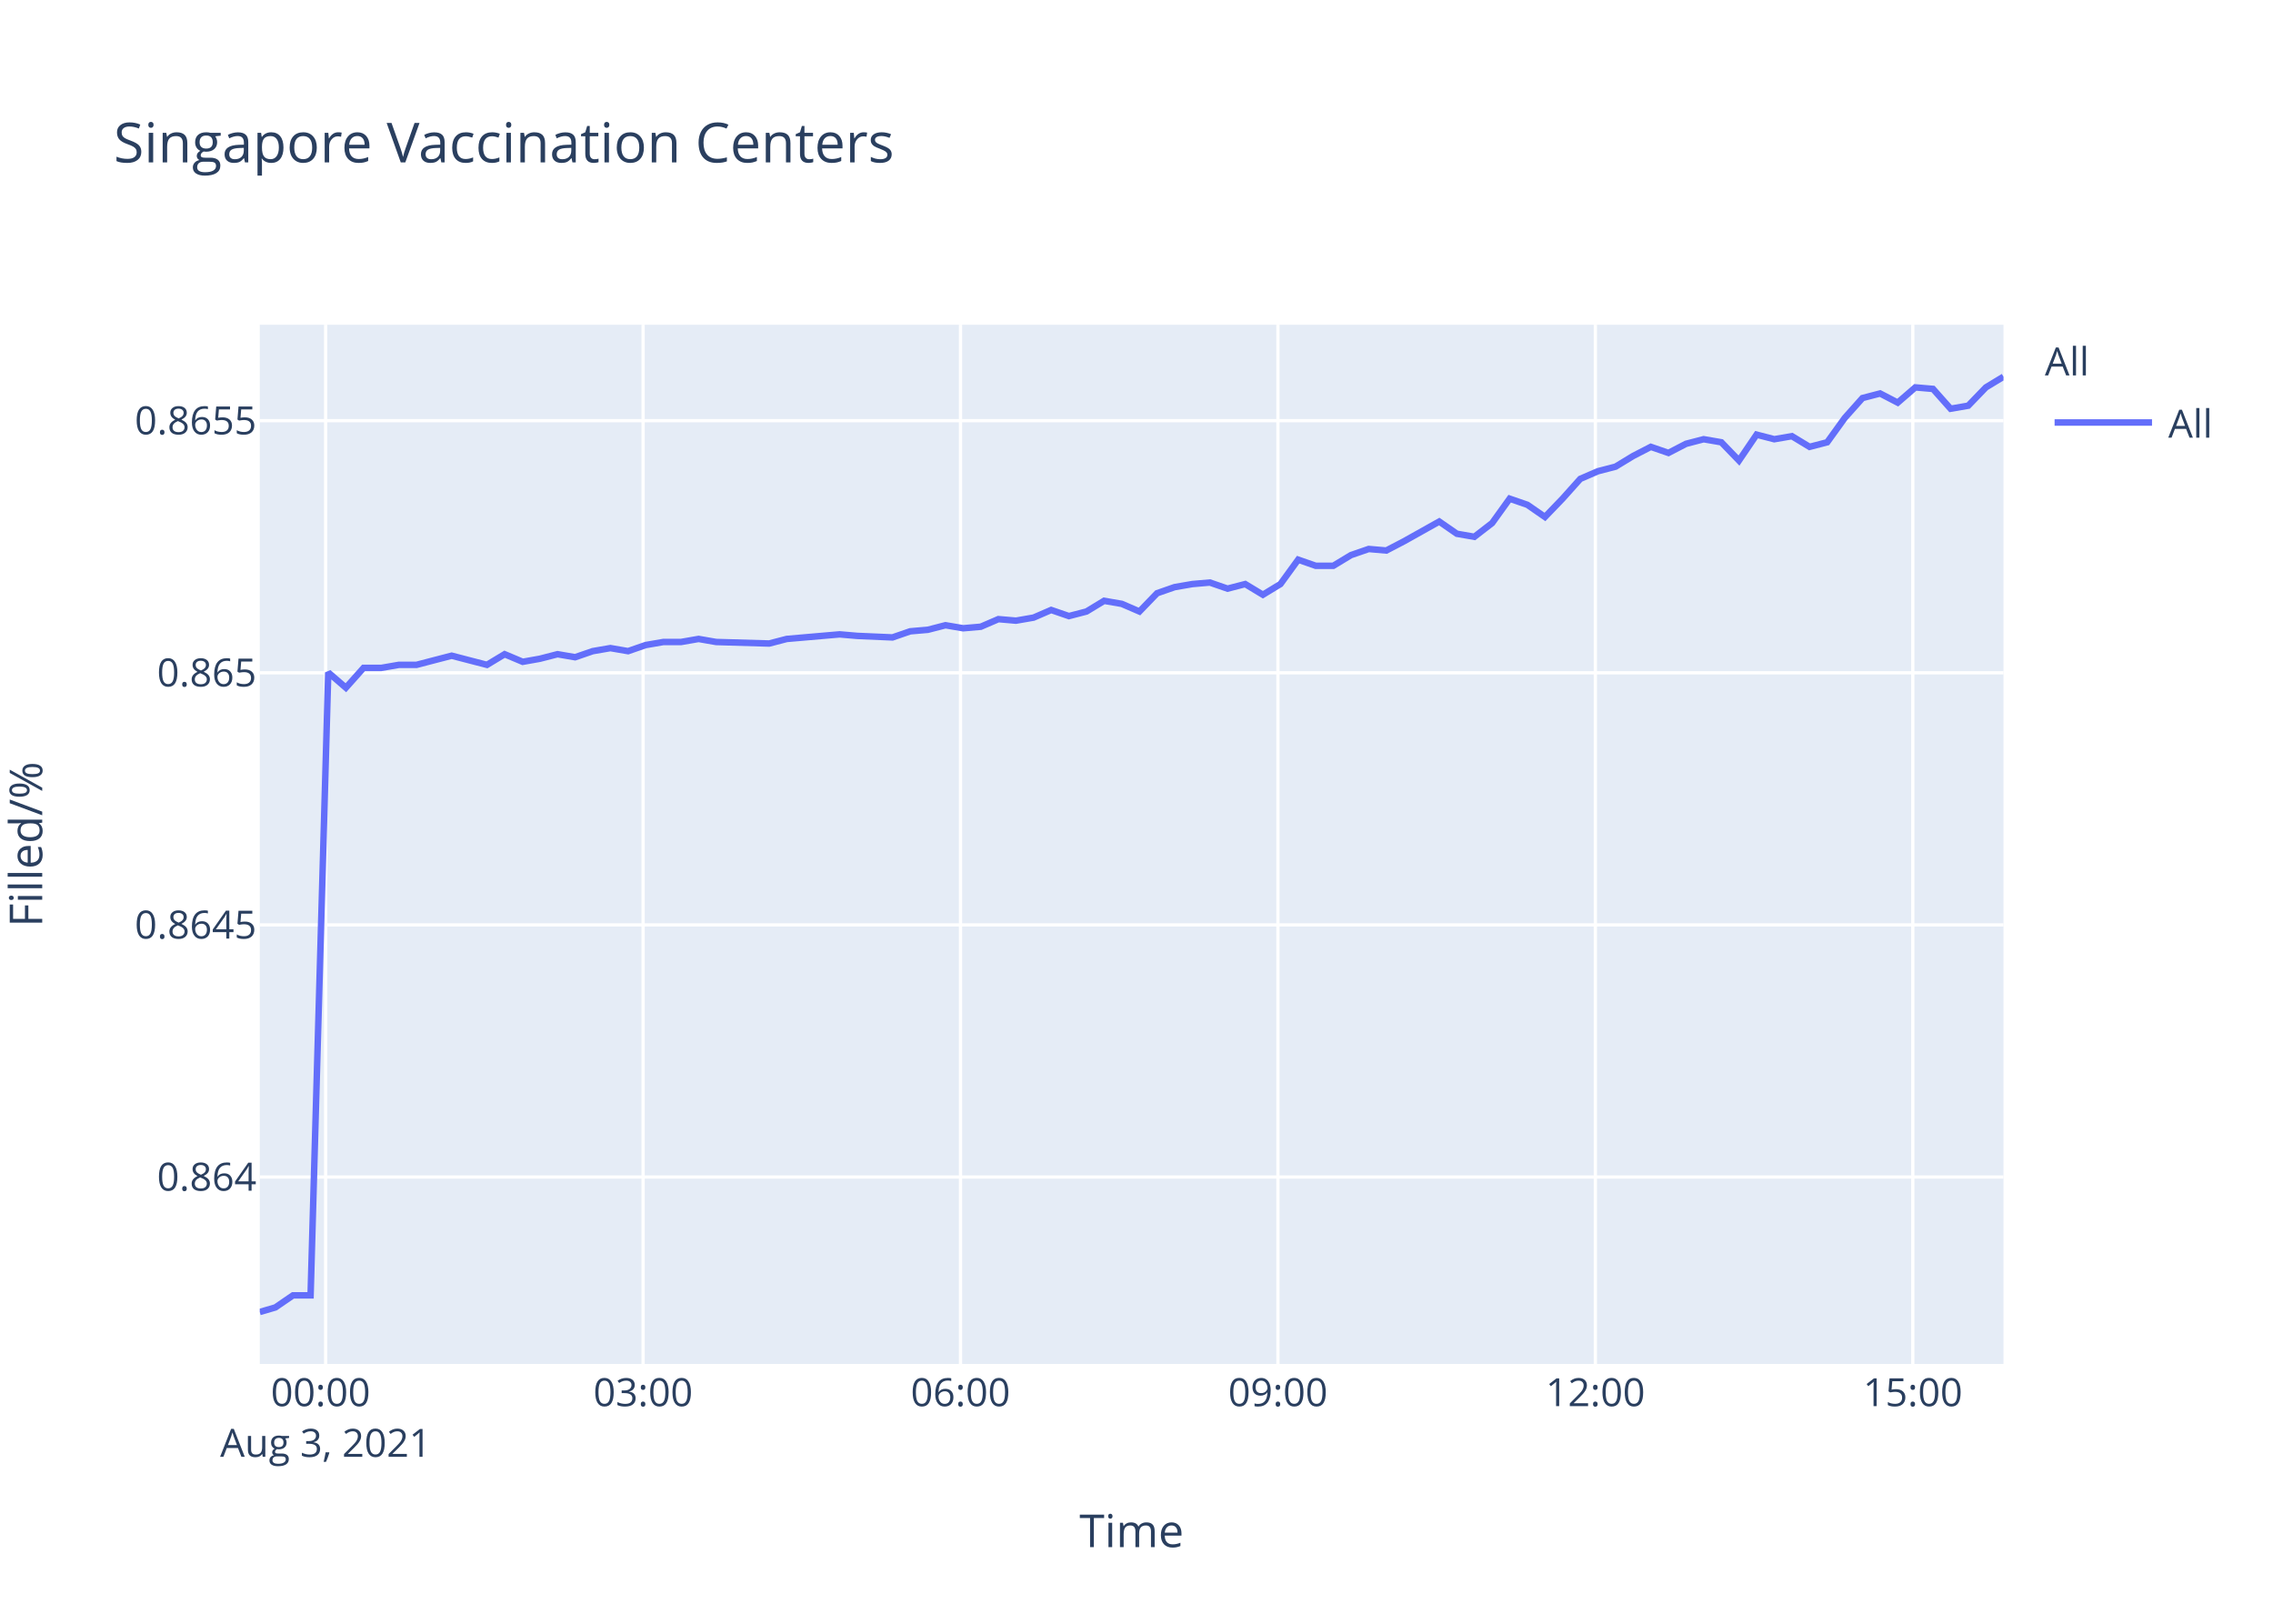
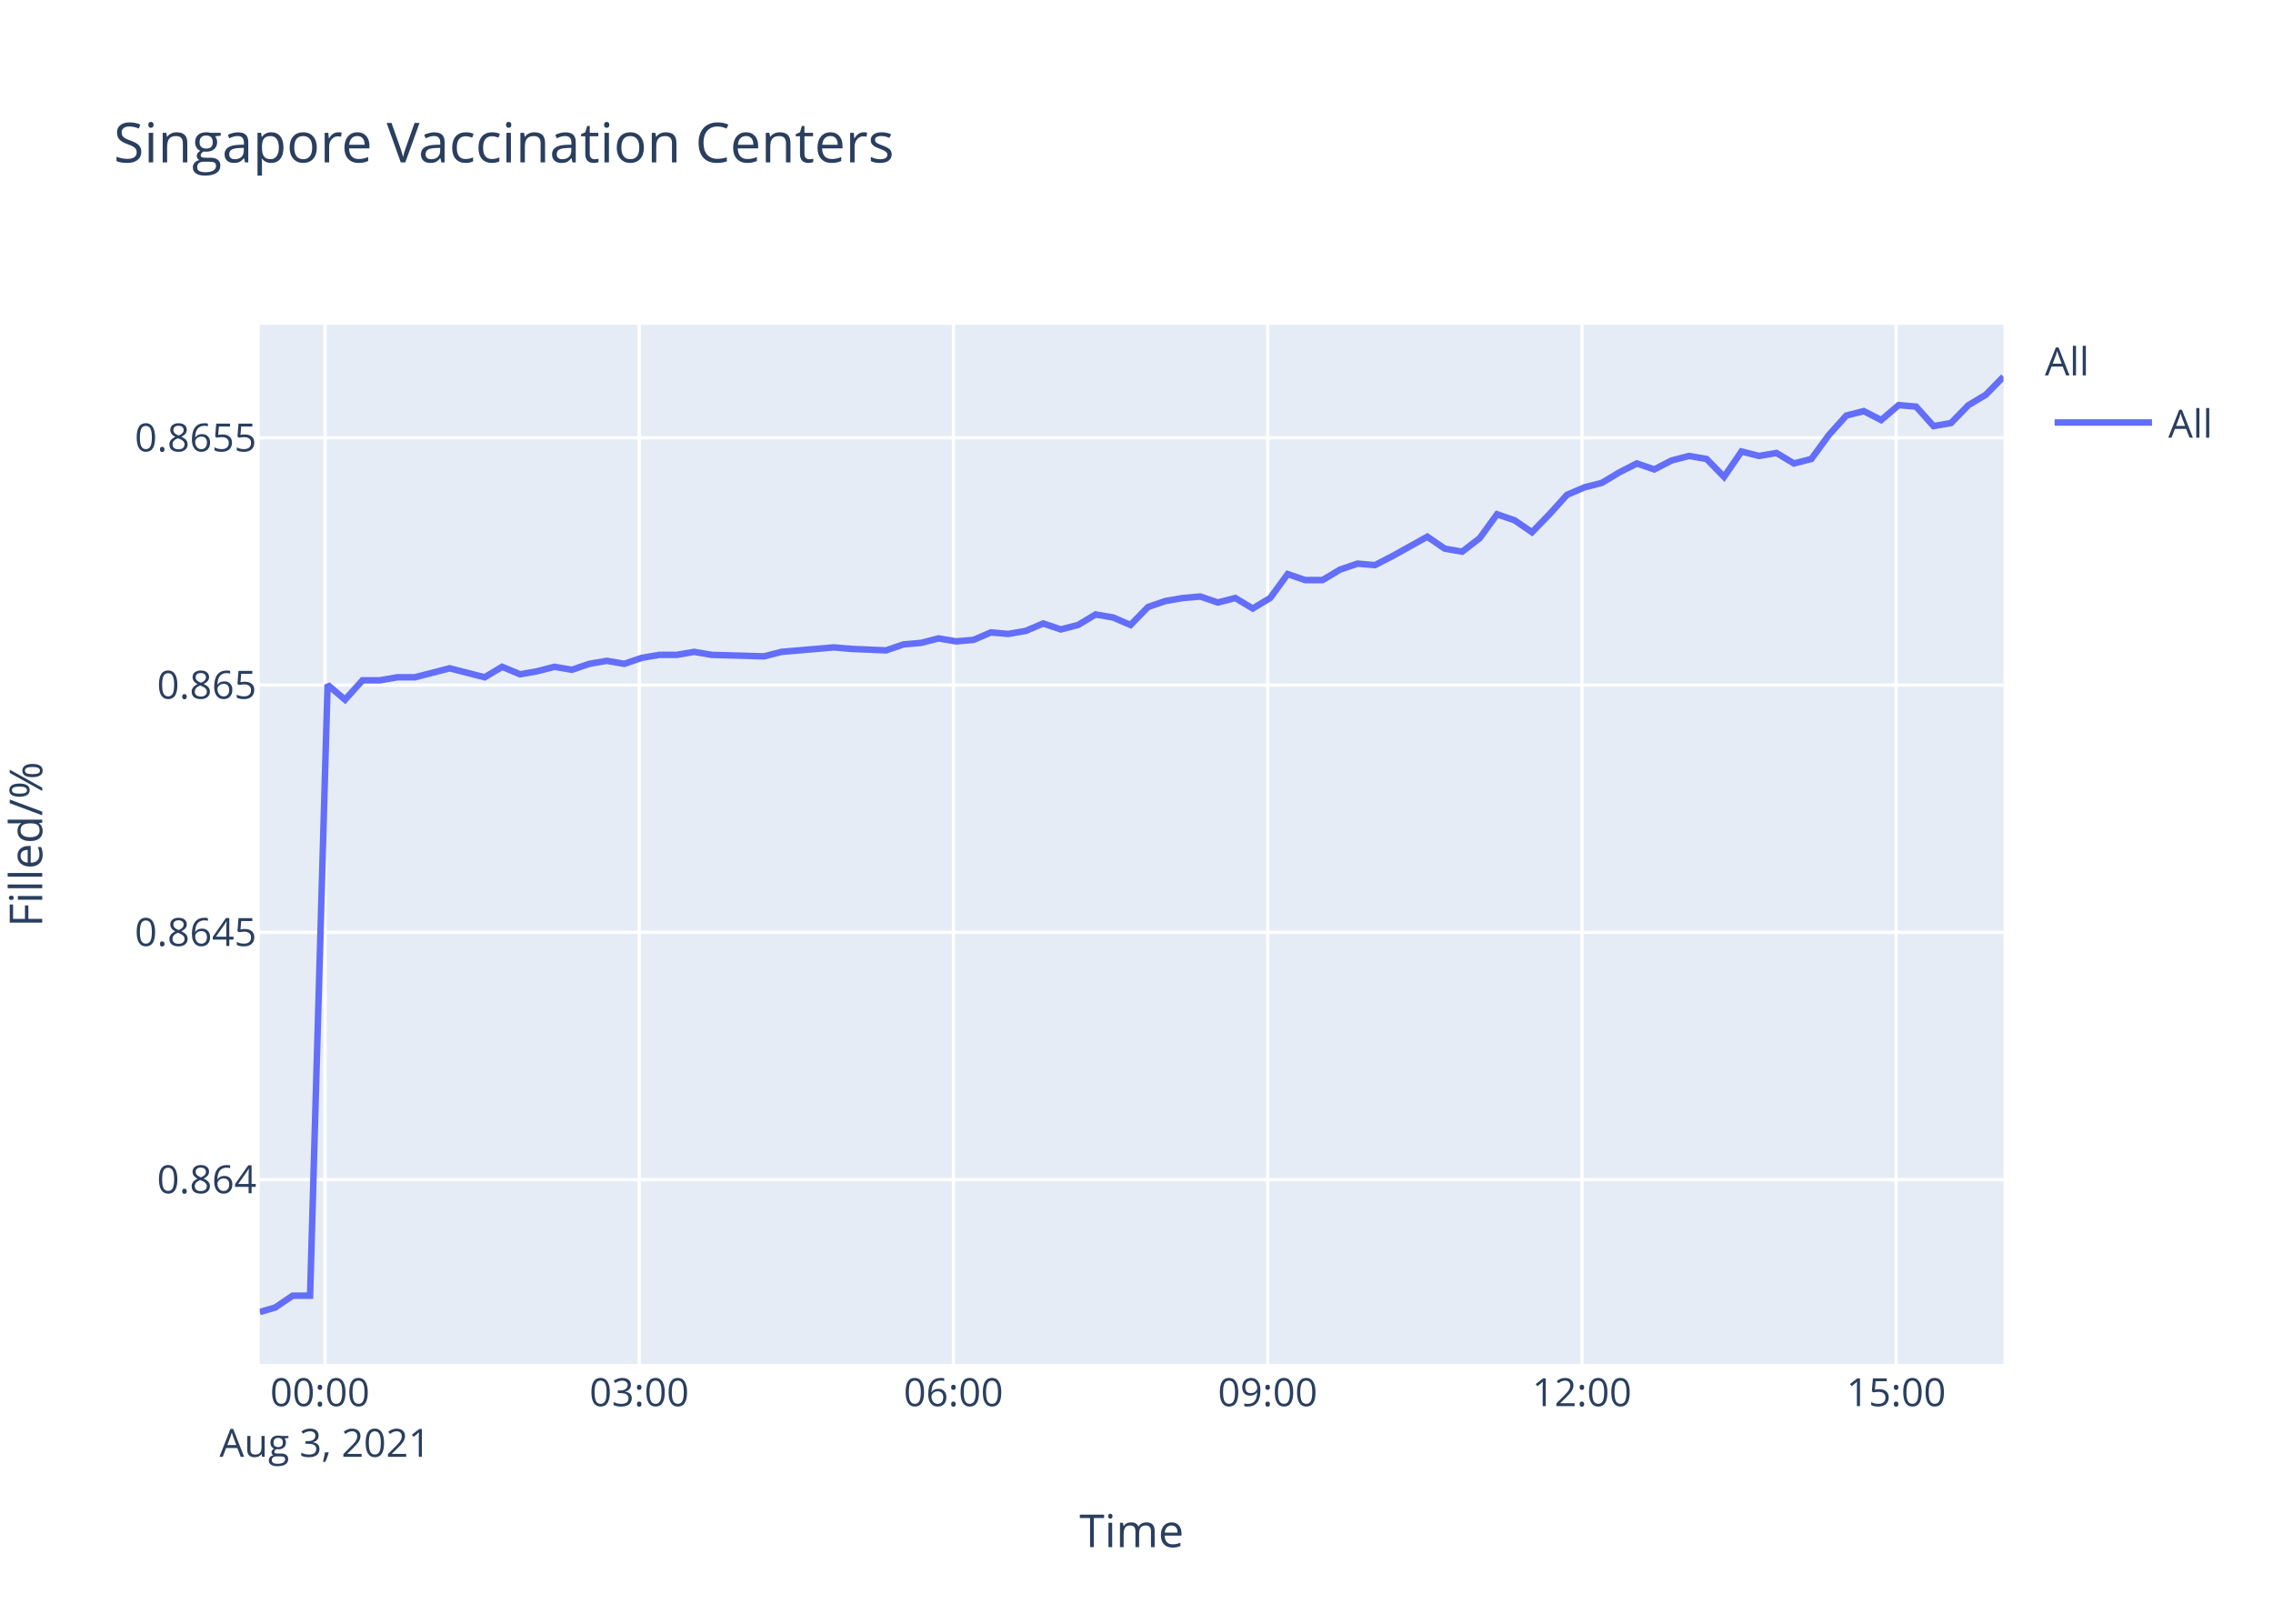
<svg xmlns="http://www.w3.org/2000/svg" class="main-svg" width="700" height="500" style="" viewBox="0 0 700 500">
  <rect x="0" y="0" width="700" height="500" style="fill: rgb(255, 255, 255); fill-opacity: 1;" />
-   <defs id="defs-10520e">
+   <defs id="defs-98bffa">
    <g class="clips">
-       <clipPath id="clip10520exyplot" class="plotclip">
+       <clipPath id="clip98bffaxyplot" class="plotclip">
        <rect width="537" height="320" />
      </clipPath>
-       <clipPath class="axesclip" id="clip10520ex">
+       <clipPath class="axesclip" id="clip98bffax">
        <rect x="80" y="0" width="537" height="500" />
      </clipPath>
-       <clipPath class="axesclip" id="clip10520ey">
+       <clipPath class="axesclip" id="clip98bffay">
        <rect x="0" y="100" width="700" height="320" />
      </clipPath>
-       <clipPath class="axesclip" id="clip10520exy">
+       <clipPath class="axesclip" id="clip98bffaxy">
        <rect x="80" y="100" width="537" height="320" />
      </clipPath>
    </g>
    <g class="gradients" />
  </defs>
  <g class="bglayer">
    <rect class="bg" x="80" y="100" width="537" height="320" style="fill: rgb(229, 236, 246); fill-opacity: 1; stroke-width: 0;" />
  </g>
  <g class="layer-below">
    <g class="imagelayer" />
    <g class="shapelayer" />
  </g>
  <g class="cartesianlayer">
    <g class="subplot xy">
      <g class="layer-subplot">
        <g class="shapelayer" />
        <g class="imagelayer" />
      </g>
      <g class="gridlayer">
        <g class="x">
-           <path class="xgrid crisp" transform="translate(100.29,0)" d="M0,100v320" style="stroke: rgb(255, 255, 255); stroke-opacity: 1; stroke-width: 1px;" />
-           <path class="xgrid crisp" transform="translate(198.05,0)" d="M0,100v320" style="stroke: rgb(255, 255, 255); stroke-opacity: 1; stroke-width: 1px;" />
-           <path class="xgrid crisp" transform="translate(295.8,0)" d="M0,100v320" style="stroke: rgb(255, 255, 255); stroke-opacity: 1; stroke-width: 1px;" />
-           <path class="xgrid crisp" transform="translate(393.56,0)" d="M0,100v320" style="stroke: rgb(255, 255, 255); stroke-opacity: 1; stroke-width: 1px;" />
-           <path class="xgrid crisp" transform="translate(491.31,0)" d="M0,100v320" style="stroke: rgb(255, 255, 255); stroke-opacity: 1; stroke-width: 1px;" />
-           <path class="xgrid crisp" transform="translate(589.07,0)" d="M0,100v320" style="stroke: rgb(255, 255, 255); stroke-opacity: 1; stroke-width: 1px;" />
+           <path class="xgrid crisp" transform="translate(100.09,0)" d="M0,100v320" style="stroke: rgb(255, 255, 255); stroke-opacity: 1; stroke-width: 1px;" />
+           <path class="xgrid crisp" transform="translate(196.86,0)" d="M0,100v320" style="stroke: rgb(255, 255, 255); stroke-opacity: 1; stroke-width: 1px;" />
+           <path class="xgrid crisp" transform="translate(293.63,0)" d="M0,100v320" style="stroke: rgb(255, 255, 255); stroke-opacity: 1; stroke-width: 1px;" />
+           <path class="xgrid crisp" transform="translate(390.4,0)" d="M0,100v320" style="stroke: rgb(255, 255, 255); stroke-opacity: 1; stroke-width: 1px;" />
+           <path class="xgrid crisp" transform="translate(487.17,0)" d="M0,100v320" style="stroke: rgb(255, 255, 255); stroke-opacity: 1; stroke-width: 1px;" />
+           <path class="xgrid crisp" transform="translate(583.94,0)" d="M0,100v320" style="stroke: rgb(255, 255, 255); stroke-opacity: 1; stroke-width: 1px;" />
        </g>
        <g class="y">
-           <path class="ygrid crisp" transform="translate(0,362.44)" d="M80,0h537" style="stroke: rgb(255, 255, 255); stroke-opacity: 1; stroke-width: 1px;" />
-           <path class="ygrid crisp" transform="translate(0,284.81)" d="M80,0h537" style="stroke: rgb(255, 255, 255); stroke-opacity: 1; stroke-width: 1px;" />
-           <path class="ygrid crisp" transform="translate(0,207.17)" d="M80,0h537" style="stroke: rgb(255, 255, 255); stroke-opacity: 1; stroke-width: 1px;" />
-           <path class="ygrid crisp" transform="translate(0,129.54)" d="M80,0h537" style="stroke: rgb(255, 255, 255); stroke-opacity: 1; stroke-width: 1px;" />
+           <path class="ygrid crisp" transform="translate(0,363.24)" d="M80,0h537" style="stroke: rgb(255, 255, 255); stroke-opacity: 1; stroke-width: 1px;" />
+           <path class="ygrid crisp" transform="translate(0,287.09)" d="M80,0h537" style="stroke: rgb(255, 255, 255); stroke-opacity: 1; stroke-width: 1px;" />
+           <path class="ygrid crisp" transform="translate(0,210.95)" d="M80,0h537" style="stroke: rgb(255, 255, 255); stroke-opacity: 1; stroke-width: 1px;" />
+           <path class="ygrid crisp" transform="translate(0,134.81)" d="M80,0h537" style="stroke: rgb(255, 255, 255); stroke-opacity: 1; stroke-width: 1px;" />
        </g>
      </g>
      <g class="zerolinelayer" />
      <path class="xlines-below" />
      <path class="ylines-below" />
      <g class="overlines-below" />
      <g class="xaxislayer-below" />
      <g class="yaxislayer-below" />
      <g class="overaxes-below" />
-       <g class="plot" transform="translate(80,100)" clip-path="url('#clip10520exyplot')">
+       <g class="plot" transform="translate(80,100)" clip-path="url('#clip98bffaxyplot')">
        <g class="scatterlayer mlayer">
-           <g class="trace scatter trace1d4d6d" style="stroke-miterlimit: 2; opacity: 1;">
+           <g class="trace scatter trace9e3215" style="stroke-miterlimit: 2; opacity: 1;">
            <g class="fills" />
            <g class="errorbars" />
            <g class="lines">
-               <path class="js-line" d="M0,304L4.8,302.6L10.23,298.88L15.65,298.88L21.09,107.08L26.52,111.77L31.96,105.67L37.39,105.67L42.81,104.73L48.25,104.73L53.66,103.32L59.1,101.91L64.52,103.32L69.97,104.73L75.41,101.45L80.97,103.79L86.26,102.85L91.7,101.45L97.11,102.38L102.54,100.51L107.97,99.57L113.43,100.51L118.84,98.63L124.29,97.69L129.72,97.69L135.14,96.75L140.56,97.69L156.87,98.16L162.3,96.75L178.57,95.34L183.99,95.81L194.85,96.28L200.3,94.4L205.75,93.93L211.17,92.53L216.62,93.46L222.04,92.99L227.47,90.65L232.88,91.12L238.3,90.18L243.72,87.83L249.19,89.71L254.61,88.3L260.02,85.01L265.47,85.95L270.91,88.3L276.34,82.67L281.75,80.79L287.2,79.85L292.6,79.38L298.04,81.26L303.48,79.85L308.92,83.14L314.33,79.85L319.79,72.34L325.19,74.22L330.62,74.22L336.06,70.93L341.51,69.05L346.93,69.52L352.34,66.7L363.23,60.6L368.66,64.36L374.05,65.3L379.52,61.07L384.92,53.56L390.37,55.44L395.79,59.19L401.21,53.56L406.67,47.46L412.09,45.11L417.53,43.7L422.95,40.41L428.4,37.6L433.82,39.47L439.24,36.66L444.66,35.25L450.11,36.19L455.54,41.82L460.96,33.84L466.41,35.25L471.84,34.31L477.28,37.6L482.71,36.19L488.13,28.68L493.58,22.57L499,21.16L504.43,23.98L509.85,19.29L515.29,19.76L520.71,25.86L526.15,24.92L531.58,19.29L537,16" style="vector-effect: non-scaling-stroke; fill: none; stroke: rgb(99, 110, 250); stroke-opacity: 1; stroke-width: 2px; opacity: 1;" />
+               <path class="js-line" d="M0,304L4.75,302.63L10.13,298.98L15.49,298.98L20.88,110.86L26.26,115.46L31.64,109.48L37.02,109.48L42.38,108.55L47.76,108.55L53.12,107.17L58.5,105.79L63.87,107.17L69.27,108.55L74.65,105.33L80.16,107.63L85.39,106.71L90.77,105.33L96.13,106.25L101.5,104.41L106.89,103.49L112.28,104.41L117.64,102.57L123.04,101.65L128.41,101.65L133.78,100.73L139.14,101.65L155.29,102.11L160.67,100.73L176.77,99.35L182.14,99.81L192.88,100.27L198.28,98.42L203.67,97.96L209.04,96.58L214.44,97.5L219.8,97.04L225.17,94.74L230.53,95.2L235.9,94.28L241.27,91.98L246.68,93.82L252.04,92.44L257.4,89.21L262.79,90.14L268.17,92.44L273.55,86.91L278.91,85.07L284.3,84.15L289.65,83.69L295.04,85.53L300.42,84.15L305.8,87.37L311.16,84.15L316.56,76.78L321.92,78.62L327.29,78.62L332.67,75.4L338.07,73.56L343.43,74.02L348.79,71.26L359.56,65.27L364.94,68.95L370.28,69.88L375.69,65.73L381.04,58.36L386.43,60.21L391.8,63.89L397.17,58.36L402.57,52.38L407.94,50.07L413.32,48.69L418.69,45.47L424.09,42.71L429.45,44.55L434.81,41.79L440.18,40.4L445.57,41.33L450.95,46.85L456.31,39.02L461.71,40.4L467.08,39.48L472.47,42.71L477.84,41.33L483.21,33.96L488.6,27.97L493.97,26.59L499.34,29.35L504.72,24.75L510.09,25.21L515.46,31.2L520.84,30.27L526.22,24.75L531.59,21.53L537,16" style="vector-effect: non-scaling-stroke; fill: none; stroke: rgb(99, 110, 250); stroke-opacity: 1; stroke-width: 2px; opacity: 1;" />
            </g>
            <g class="points" />
            <g class="text" />
          </g>
        </g>
      </g>
      <g class="overplot" />
      <path class="xlines-above crisp" d="M0,0" style="fill: none;" />
      <path class="ylines-above crisp" d="M0,0" style="fill: none;" />
      <g class="overlines-above" />
      <g class="xaxislayer-above">
        <g class="xtick">
-           <text text-anchor="middle" x="0" y="433" transform="translate(100.29,0)" style="font-family: 'Open Sans', verdana, arial, sans-serif; font-size: 12px; fill: rgb(42, 63, 95); fill-opacity: 1; white-space: pre;">
+           <text text-anchor="middle" x="0" y="433" transform="translate(100.09,0)" style="font-family: 'Open Sans', verdana, arial, sans-serif; font-size: 12px; fill: rgb(42, 63, 95); fill-opacity: 1; white-space: pre;">
            <tspan class="line" dy="0em" x="0" y="433">00:00</tspan>
            <tspan class="line" dy="1.3em" x="0" y="433">Aug 3, 2021</tspan>
          </text>
        </g>
        <g class="xtick">
-           <text text-anchor="middle" x="0" y="433" transform="translate(198.05,0)" style="font-family: 'Open Sans', verdana, arial, sans-serif; font-size: 12px; fill: rgb(42, 63, 95); fill-opacity: 1; white-space: pre;">03:00</text>
+           <text text-anchor="middle" x="0" y="433" transform="translate(196.86,0)" style="font-family: 'Open Sans', verdana, arial, sans-serif; font-size: 12px; fill: rgb(42, 63, 95); fill-opacity: 1; white-space: pre;">03:00</text>
        </g>
        <g class="xtick">
-           <text text-anchor="middle" x="0" y="433" transform="translate(295.8,0)" style="font-family: 'Open Sans', verdana, arial, sans-serif; font-size: 12px; fill: rgb(42, 63, 95); fill-opacity: 1; white-space: pre;">06:00</text>
+           <text text-anchor="middle" x="0" y="433" transform="translate(293.63,0)" style="font-family: 'Open Sans', verdana, arial, sans-serif; font-size: 12px; fill: rgb(42, 63, 95); fill-opacity: 1; white-space: pre;">06:00</text>
        </g>
        <g class="xtick">
-           <text text-anchor="middle" x="0" y="433" transform="translate(393.56,0)" style="font-family: 'Open Sans', verdana, arial, sans-serif; font-size: 12px; fill: rgb(42, 63, 95); fill-opacity: 1; white-space: pre;">09:00</text>
+           <text text-anchor="middle" x="0" y="433" transform="translate(390.4,0)" style="font-family: 'Open Sans', verdana, arial, sans-serif; font-size: 12px; fill: rgb(42, 63, 95); fill-opacity: 1; white-space: pre;">09:00</text>
        </g>
        <g class="xtick">
-           <text text-anchor="middle" x="0" y="433" transform="translate(491.31,0)" style="font-family: 'Open Sans', verdana, arial, sans-serif; font-size: 12px; fill: rgb(42, 63, 95); fill-opacity: 1; white-space: pre;">12:00</text>
+           <text text-anchor="middle" x="0" y="433" transform="translate(487.17,0)" style="font-family: 'Open Sans', verdana, arial, sans-serif; font-size: 12px; fill: rgb(42, 63, 95); fill-opacity: 1; white-space: pre;">12:00</text>
        </g>
        <g class="xtick">
-           <text text-anchor="middle" x="0" y="433" transform="translate(589.07,0)" style="font-family: 'Open Sans', verdana, arial, sans-serif; font-size: 12px; fill: rgb(42, 63, 95); fill-opacity: 1; white-space: pre;">15:00</text>
+           <text text-anchor="middle" x="0" y="433" transform="translate(583.94,0)" style="font-family: 'Open Sans', verdana, arial, sans-serif; font-size: 12px; fill: rgb(42, 63, 95); fill-opacity: 1; white-space: pre;">15:00</text>
        </g>
      </g>
      <g class="yaxislayer-above">
        <g class="ytick">
-           <text text-anchor="end" x="79" y="4.2" transform="translate(0,362.44)" style="font-family: 'Open Sans', verdana, arial, sans-serif; font-size: 12px; fill: rgb(42, 63, 95); fill-opacity: 1; white-space: pre;">0.864</text>
+           <text text-anchor="end" x="79" y="4.2" transform="translate(0,363.24)" style="font-family: 'Open Sans', verdana, arial, sans-serif; font-size: 12px; fill: rgb(42, 63, 95); fill-opacity: 1; white-space: pre;">0.864</text>
        </g>
        <g class="ytick">
-           <text text-anchor="end" x="79" y="4.2" transform="translate(0,284.81)" style="font-family: 'Open Sans', verdana, arial, sans-serif; font-size: 12px; fill: rgb(42, 63, 95); fill-opacity: 1; white-space: pre;">0.8645</text>
+           <text text-anchor="end" x="79" y="4.2" transform="translate(0,287.09)" style="font-family: 'Open Sans', verdana, arial, sans-serif; font-size: 12px; fill: rgb(42, 63, 95); fill-opacity: 1; white-space: pre;">0.8645</text>
        </g>
        <g class="ytick">
-           <text text-anchor="end" x="79" y="4.2" transform="translate(0,207.17)" style="font-family: 'Open Sans', verdana, arial, sans-serif; font-size: 12px; fill: rgb(42, 63, 95); fill-opacity: 1; white-space: pre;">0.865</text>
+           <text text-anchor="end" x="79" y="4.2" transform="translate(0,210.95)" style="font-family: 'Open Sans', verdana, arial, sans-serif; font-size: 12px; fill: rgb(42, 63, 95); fill-opacity: 1; white-space: pre;">0.865</text>
        </g>
        <g class="ytick">
-           <text text-anchor="end" x="79" y="4.2" transform="translate(0,129.54)" style="font-family: 'Open Sans', verdana, arial, sans-serif; font-size: 12px; fill: rgb(42, 63, 95); fill-opacity: 1; white-space: pre;">0.8655</text>
+           <text text-anchor="end" x="79" y="4.2" transform="translate(0,134.81)" style="font-family: 'Open Sans', verdana, arial, sans-serif; font-size: 12px; fill: rgb(42, 63, 95); fill-opacity: 1; white-space: pre;">0.8655</text>
        </g>
      </g>
      <g class="overaxes-above" />
    </g>
  </g>
  <g class="polarlayer" />
  <g class="ternarylayer" />
  <g class="geolayer" />
  <g class="funnelarealayer" />
  <g class="pielayer" />
  <g class="treemaplayer" />
  <g class="sunburstlayer" />
  <g class="glimages" />
-   <defs id="topdefs-10520e">
+   <defs id="topdefs-98bffa">
    <g class="clips" />
-     <clipPath id="legend10520e">
+     <clipPath id="legend98bffa">
      <rect width="60" height="45" x="0" y="0" />
    </clipPath>
  </defs>
  <g class="layer-above">
    <g class="imagelayer" />
    <g class="shapelayer" />
  </g>
  <g class="infolayer">
    <g class="legend" pointer-events="all" transform="translate(627.74,100)">
      <rect class="bg" shape-rendering="crispEdges" width="60" height="45" x="0" y="0" style="stroke: rgb(68, 68, 68); stroke-opacity: 1; fill: rgb(255, 255, 255); fill-opacity: 1; stroke-width: 0px;" />
-       <g class="scrollbox" transform="" clip-path="url('#legend10520e')">
+       <g class="scrollbox" transform="" clip-path="url('#legend98bffa')">
        <text class="legendtitletext" text-anchor="start" x="2" y="15.6" style="font-family: 'Open Sans', verdana, arial, sans-serif; font-size: 12px; fill: rgb(42, 63, 95); fill-opacity: 1; white-space: pre;">All</text>
        <g class="groups" transform="">
          <g class="traces" transform="translate(0,30.1)" style="opacity: 1;">
            <text class="legendtext" text-anchor="start" x="40" y="4.68" style="font-family: 'Open Sans', verdana, arial, sans-serif; font-size: 12px; fill: rgb(42, 63, 95); fill-opacity: 1; white-space: pre;">All</text>
            <g class="layers" style="opacity: 1;">
              <g class="legendfill" />
              <g class="legendlines">
                <path class="js-line" d="M5,0h30" style="fill: none; stroke: rgb(99, 110, 250); stroke-opacity: 1; stroke-width: 2px;" />
              </g>
              <g class="legendsymbols">
                <g class="legendpoints" />
              </g>
            </g>
            <rect class="legendtoggle" x="0" y="-9.5" width="54.891" height="19" style="fill: rgb(0, 0, 0); fill-opacity: 0;" />
          </g>
        </g>
      </g>
      <rect class="scrollbar" rx="20" ry="3" width="0" height="0" x="0" y="0" style="fill: rgb(128, 139, 164); fill-opacity: 1;" />
    </g>
    <g class="g-gtitle">
      <text class="gtitle" x="35" y="50" text-anchor="start" dy="0em" style="font-family: 'Open Sans', verdana, arial, sans-serif; font-size: 17px; fill: rgb(42, 63, 95); opacity: 1; font-weight: normal; white-space: pre;">Singapore Vaccination Centers</text>
    </g>
    <g class="g-xtitle">
      <text class="xtitle" x="348.5" y="476.409" text-anchor="middle" style="font-family: 'Open Sans', verdana, arial, sans-serif; font-size: 14px; fill: rgb(42, 63, 95); opacity: 1; font-weight: normal; white-space: pre;">Time</text>
    </g>
    <g class="g-ytitle" transform="translate(0.7998047,0)">
      <text class="ytitle" transform="rotate(-90,12.2,260)" x="12.2" y="260" text-anchor="middle" style="font-family: 'Open Sans', verdana, arial, sans-serif; font-size: 14px; fill: rgb(42, 63, 95); opacity: 1; font-weight: normal; white-space: pre;">Filled/%</text>
    </g>
  </g>
</svg>
